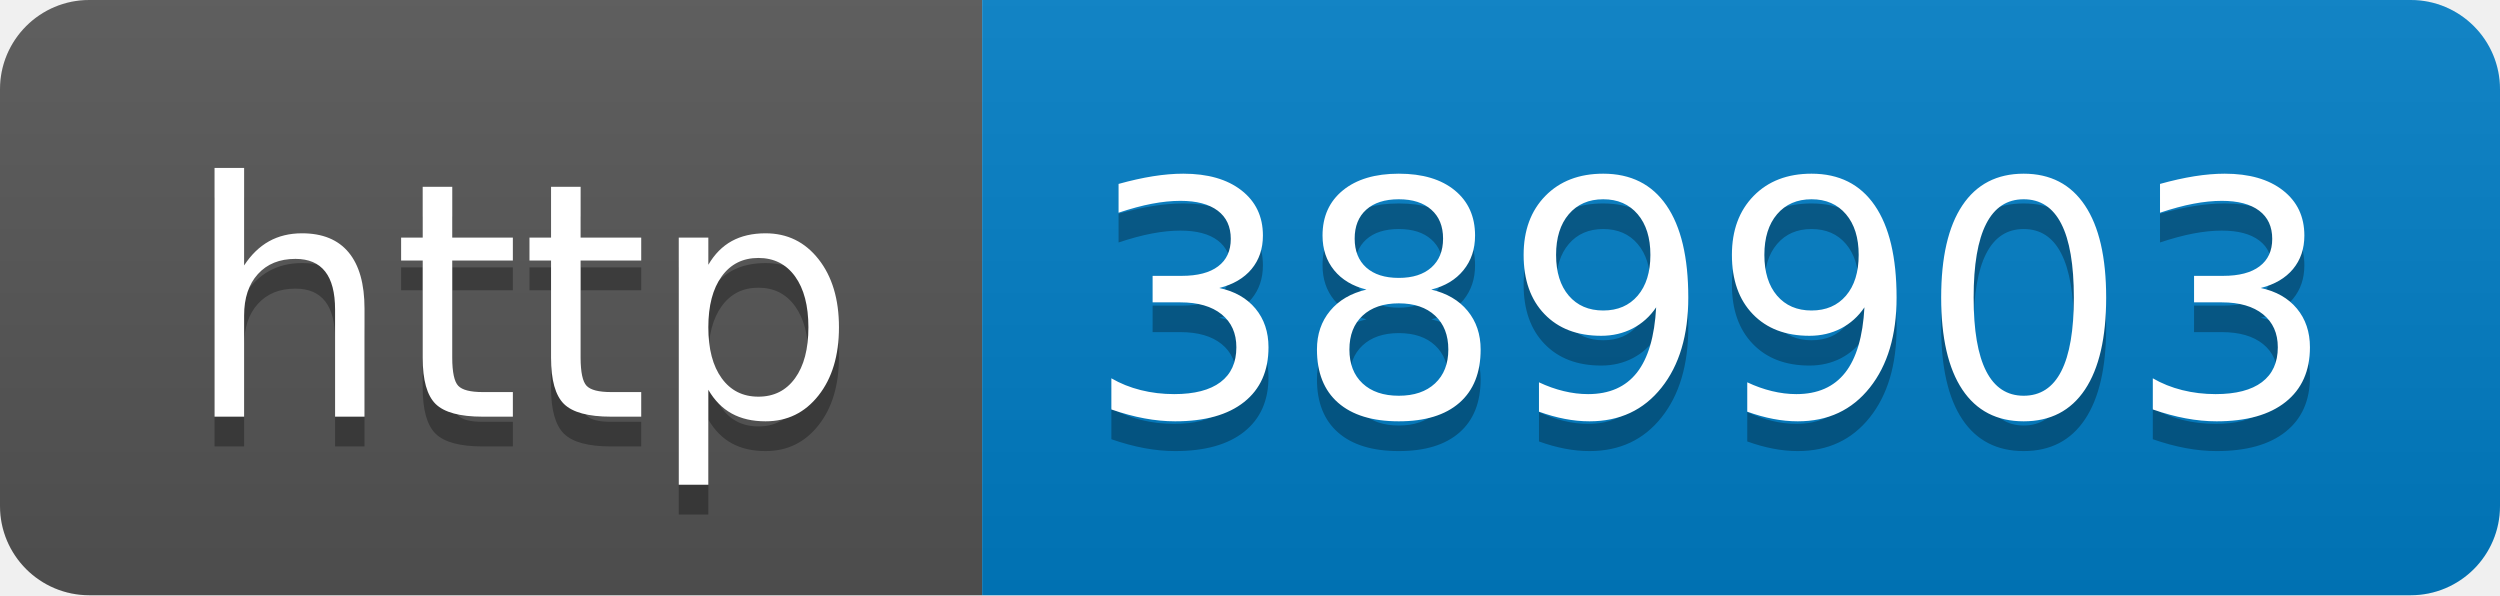
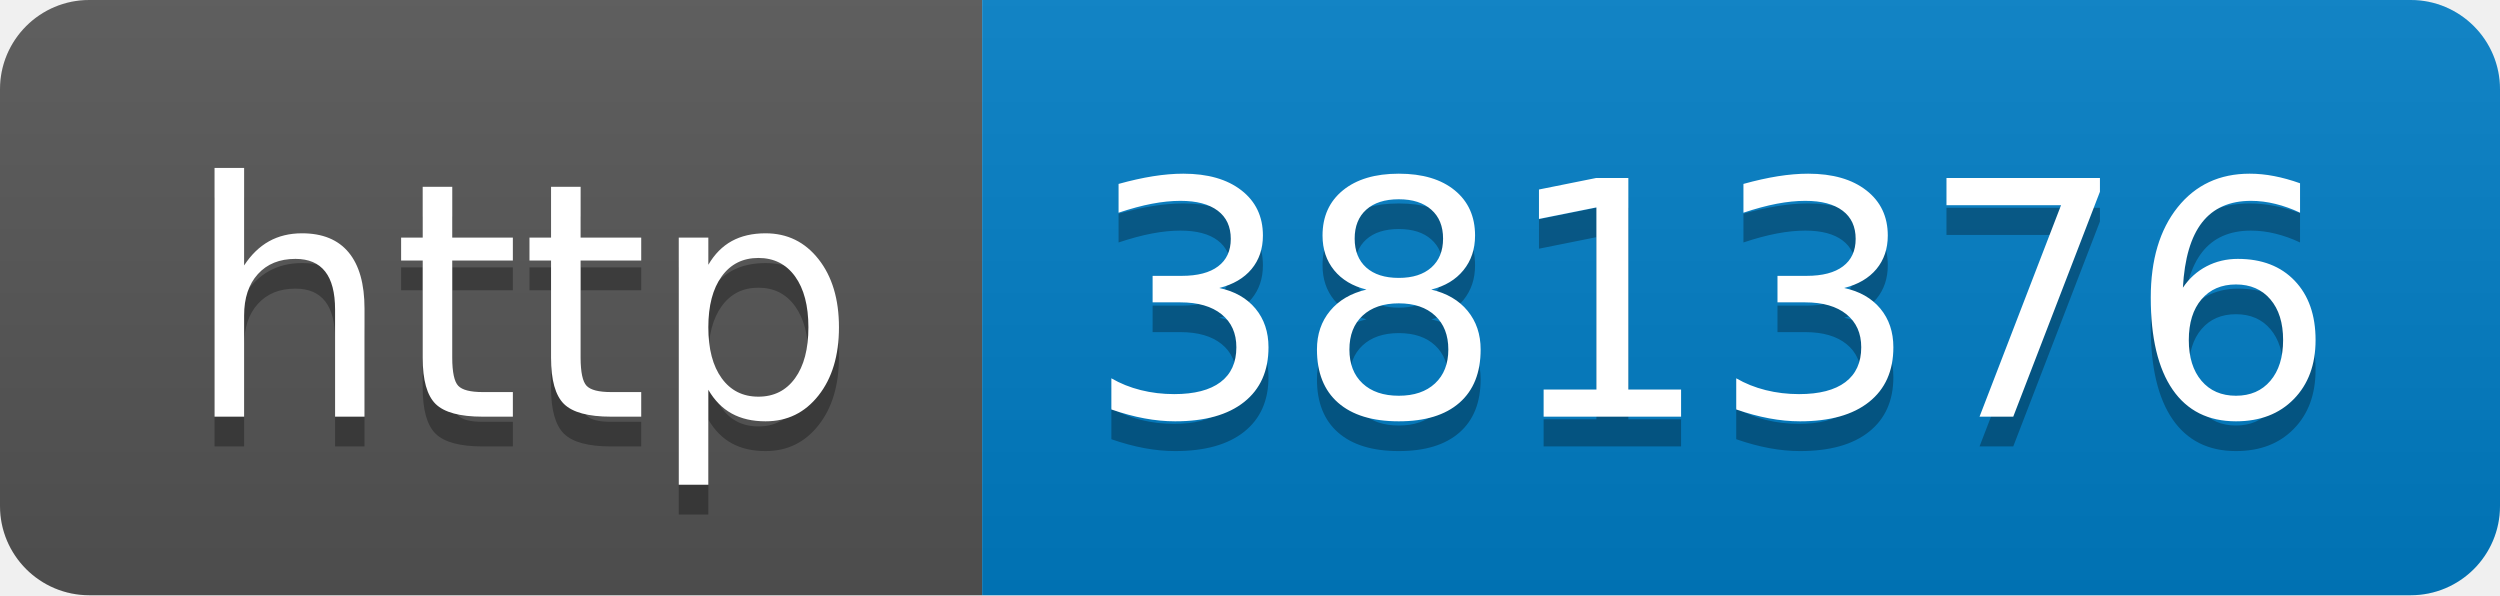
- <svg xmlns="http://www.w3.org/2000/svg" width="84" height="20" role="img" aria-label="http: 389903">
+ <svg xmlns="http://www.w3.org/2000/svg" width="84" height="20" role="img" aria-label="http: 381376">
  <linearGradient id="s" x2="0" y2="100%">
    <stop offset="0" stop-color="#bbb" stop-opacity=".1" />
    <stop offset="1" stop-opacity=".1" />
  </linearGradient>
  <clipPath id="r">
    <rect width="84" height="20" rx="3" fill="#fff" />
  </clipPath>
  <g clip-path="url(#r)">
    <rect width="33" height="20" fill="#555" />
    <rect x="33" width="51" height="20" fill="#007ec6" />
    <rect width="84" height="20" fill="url(#s)" />
  </g>
  <g fill="#fff" text-anchor="middle" font-family="Verdana,Geneva,DejaVu Sans,sans-serif" text-rendering="geometricPrecision" font-size="110">
    <text aria-hidden="true" x="175" y="150" fill="#010101" fill-opacity=".3" transform="scale(.1)" textLength="230">http</text>
    <text x="175" y="140" transform="scale(.1)" fill="#fff" textLength="230">http</text>
-     <text aria-hidden="true" x="575" y="150" fill="#010101" fill-opacity=".3" transform="scale(.1)" textLength="410">389903</text>
-     <text x="575" y="140" transform="scale(.1)" fill="#fff" textLength="410">389903</text>
+     <text aria-hidden="true" x="575" y="150" fill="#010101" fill-opacity=".3" transform="scale(.1)" textLength="410">381376</text>
+     <text x="575" y="140" transform="scale(.1)" fill="#fff" textLength="410">381376</text>
  </g>
</svg>
